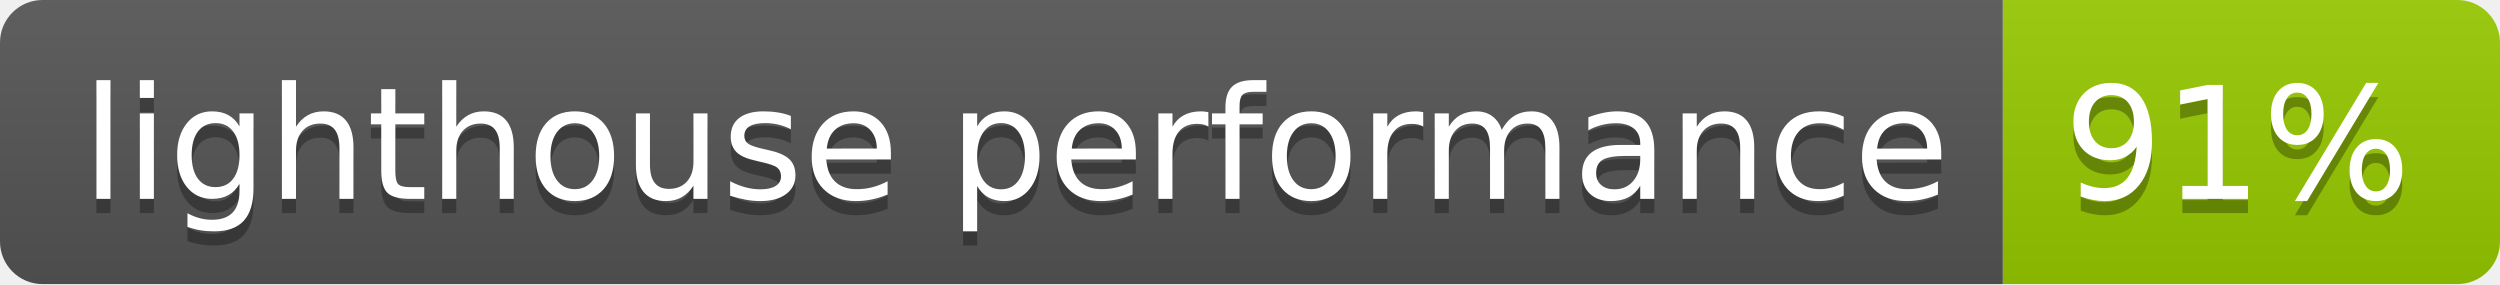
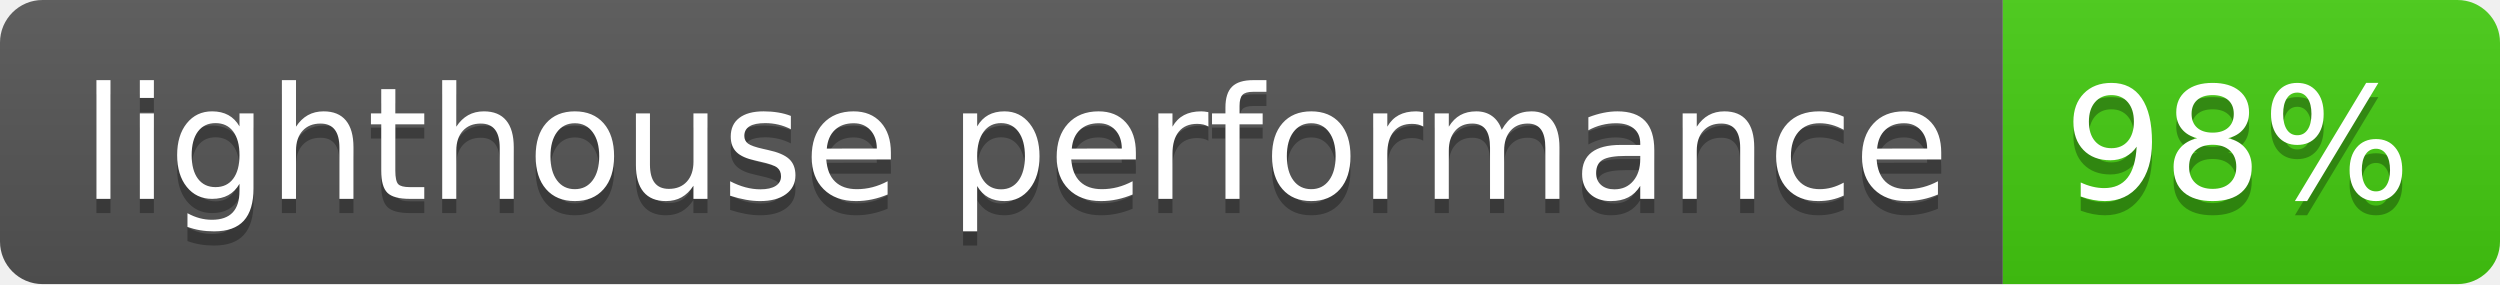
- <svg xmlns="http://www.w3.org/2000/svg" width="176" height="20" role="img" aria-label="lighthouse performance: 91%">
+ <svg xmlns="http://www.w3.org/2000/svg" width="176" height="20" role="img" aria-label="lighthouse performance: 98%">
  <linearGradient id="s" x2="0" y2="100%">
    <stop offset="0" stop-color="#bbb" stop-opacity=".1" />
    <stop offset="1" stop-opacity=".1" />
  </linearGradient>
  <clipPath id="r">
    <rect width="176" height="20" rx="3" fill="#fff" />
  </clipPath>
  <g clip-path="url(#r)">
    <rect width="141" height="20" fill="#555" />
-     <rect x="141" width="35" height="20" fill="#97ca00" />
+     <rect x="141" width="35" height="20" fill="#4c1" />
    <rect width="176" height="20" fill="url(#s)" />
  </g>
  <g fill="#fff" text-anchor="middle" font-family="Verdana,Geneva,DejaVu Sans,sans-serif" text-rendering="geometricPrecision" font-size="110">
    <text aria-hidden="true" x="715" y="150" fill="#010101" fill-opacity=".3" transform="scale(.1)" textLength="1310">lighthouse performance</text>
    <text x="715" y="140" transform="scale(.1)" fill="#fff" textLength="1310">lighthouse performance</text>
-     <text aria-hidden="true" x="1575" y="150" fill="#010101" fill-opacity=".3" transform="scale(.1)" textLength="250">91%</text>
-     <text x="1575" y="140" transform="scale(.1)" fill="#fff" textLength="250">91%</text>
+     <text aria-hidden="true" x="1575" y="150" fill="#010101" fill-opacity=".3" transform="scale(.1)" textLength="250">98%</text>
+     <text x="1575" y="140" transform="scale(.1)" fill="#fff" textLength="250">98%</text>
  </g>
</svg>
